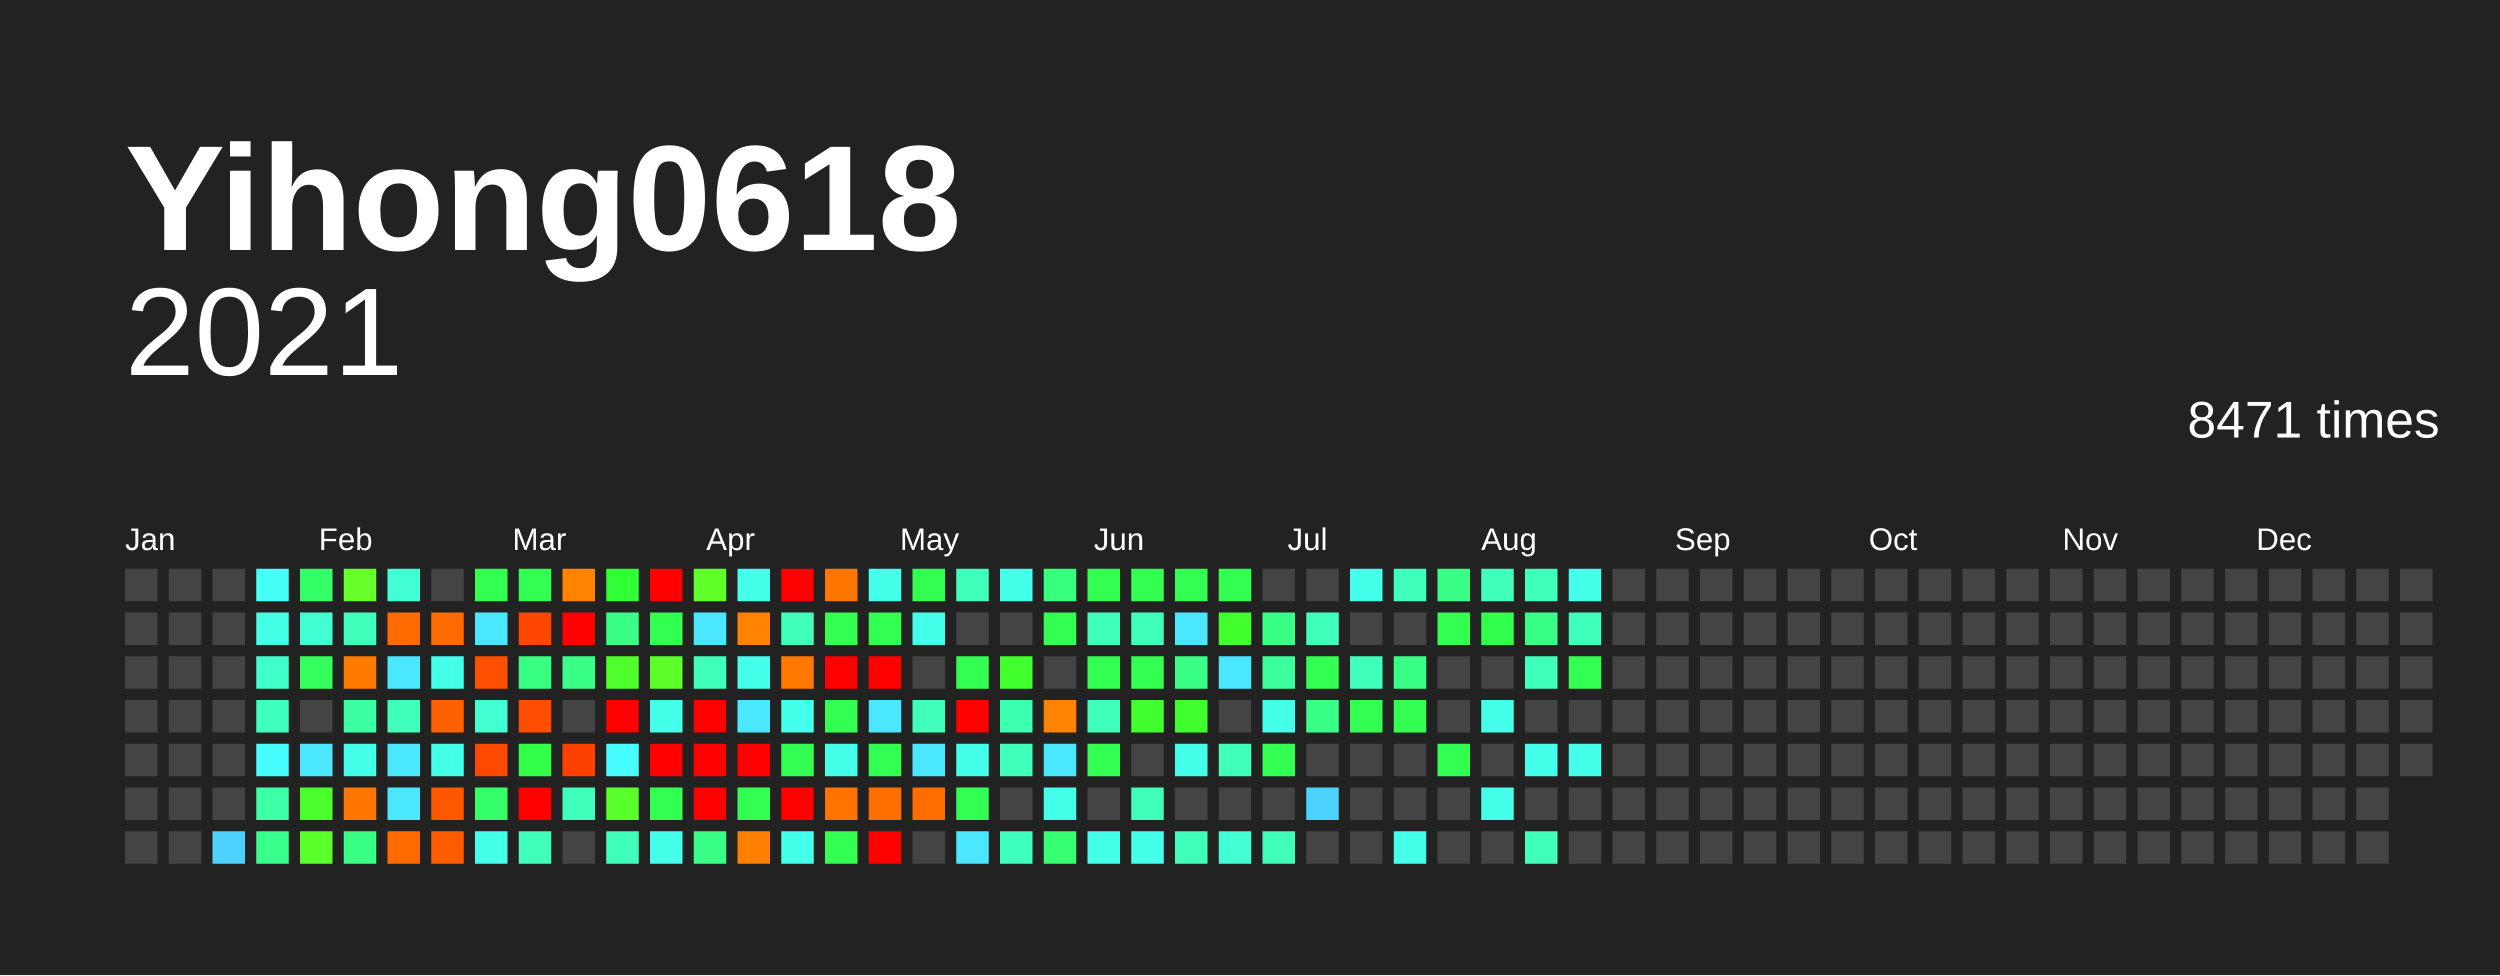
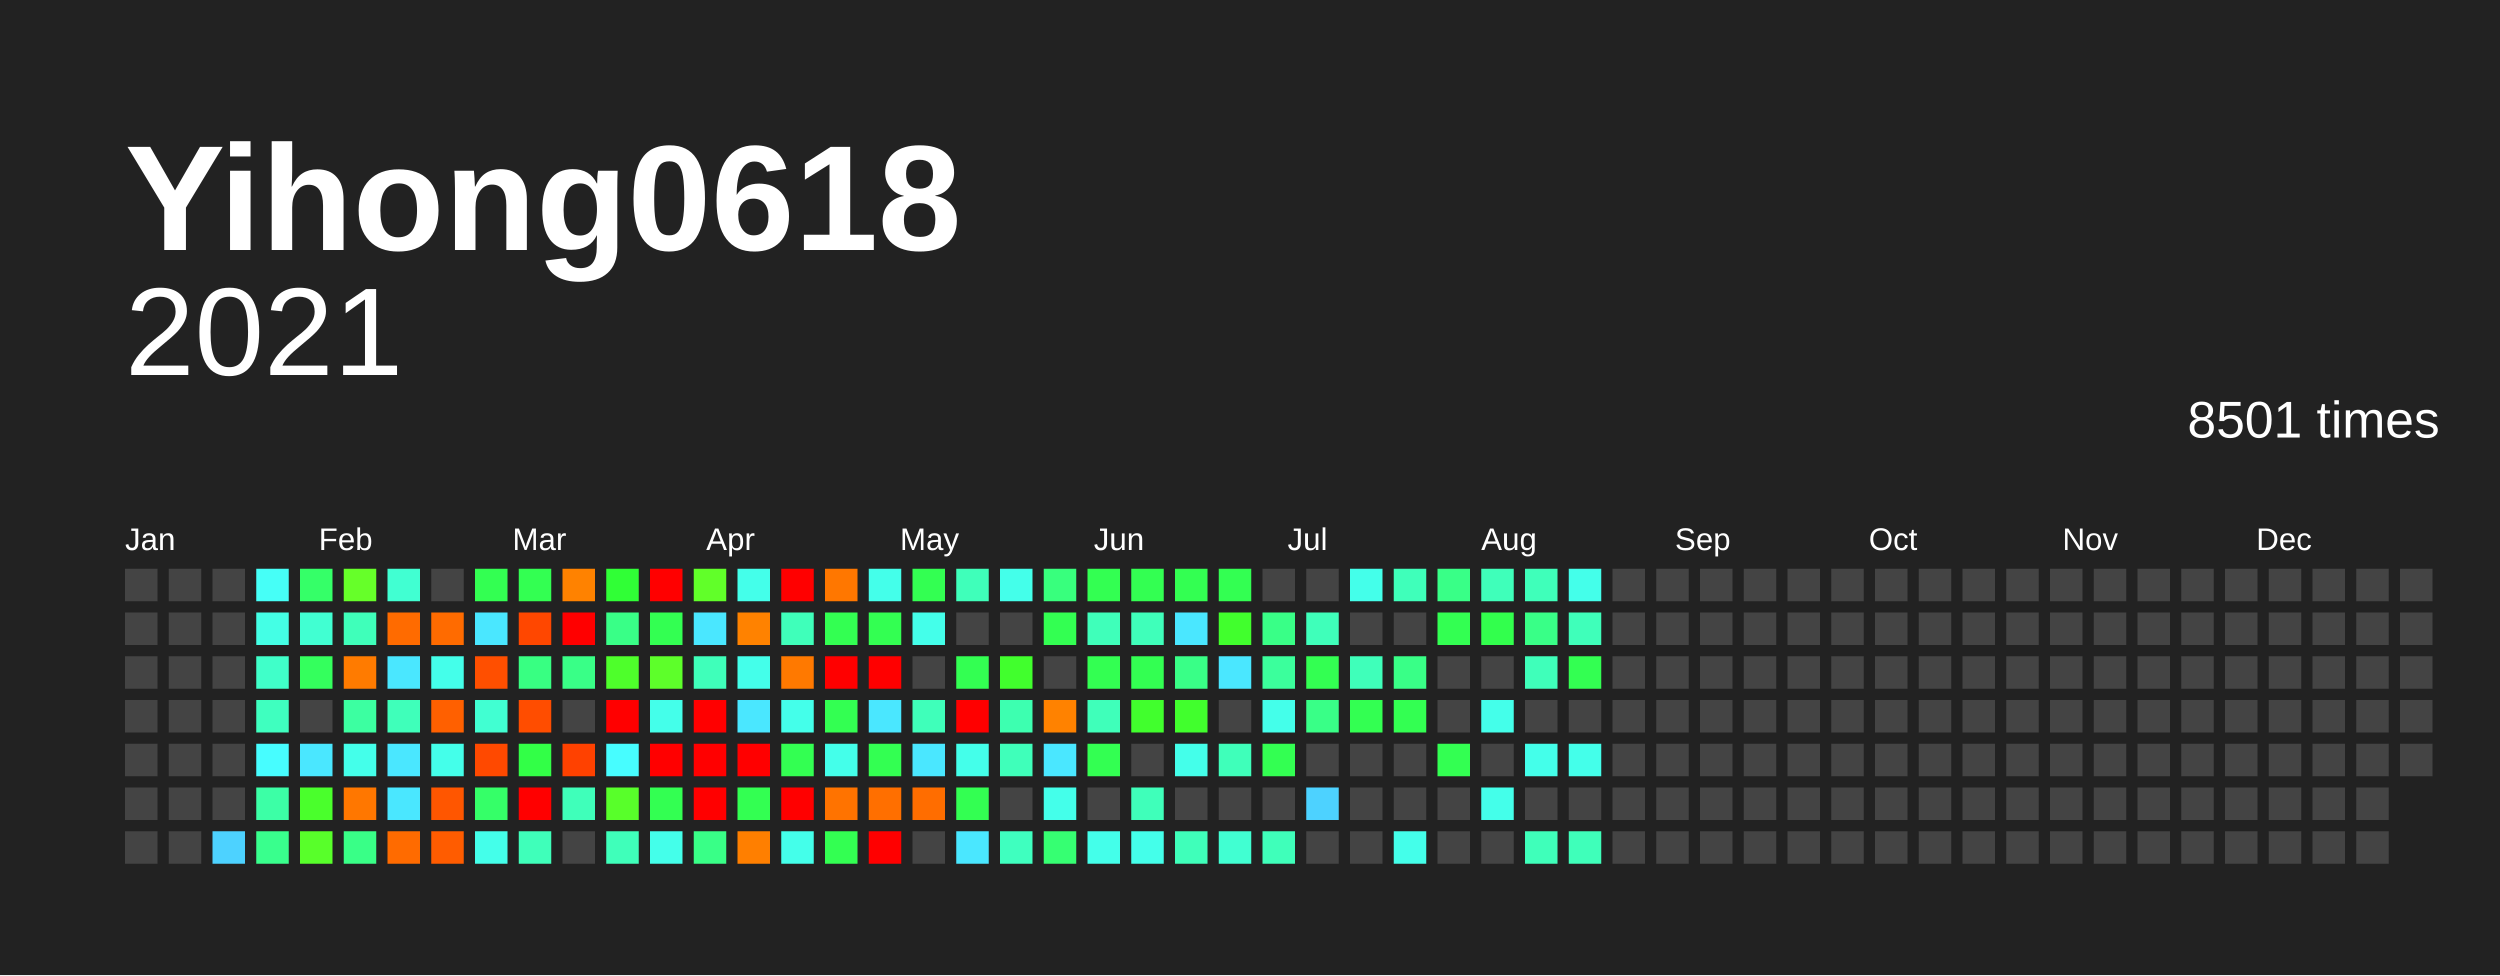
<svg xmlns="http://www.w3.org/2000/svg" baseProfile="full" height="78mm" version="1.1" viewBox="0,0,200,78" width="200mm">
  <defs />
  <rect fill="#222222" height="78" width="200" x="0" y="0" />
  <text fill="#FFFFFF" style="font-size:12px; font-family:Arial; font-weight:bold;" x="10" y="20">Yihong0618</text>
  <text alignment-baseline="hanging" fill="#FFFFFF" style="font-size:10.0px; font-family:Arial;" x="10" y="30">2021</text>
-   <text alignment-baseline="hanging" fill="#FFFFFF" style="font-size:4.125px; font-family:Arial;" x="175" y="35">8471 times</text>
+   <text alignment-baseline="hanging" fill="#FFFFFF" style="font-size:4.125px; font-family:Arial;" x="175" y="35">8501 times</text>
  <text fill="#FFFFFF" style="font-size:2.5px; font-family:Arial" x="10.0" y="44">Jan</text>
  <text fill="#FFFFFF" style="font-size:2.5px; font-family:Arial" x="25.5" y="44">Feb</text>
  <text fill="#FFFFFF" style="font-size:2.5px; font-family:Arial" x="41.0" y="44">Mar</text>
  <text fill="#FFFFFF" style="font-size:2.5px; font-family:Arial" x="56.5" y="44">Apr</text>
  <text fill="#FFFFFF" style="font-size:2.5px; font-family:Arial" x="72.0" y="44">May</text>
  <text fill="#FFFFFF" style="font-size:2.5px; font-family:Arial" x="87.5" y="44">Jun</text>
  <text fill="#FFFFFF" style="font-size:2.5px; font-family:Arial" x="103.0" y="44">Jul</text>
  <text fill="#FFFFFF" style="font-size:2.5px; font-family:Arial" x="118.5" y="44">Aug</text>
  <text fill="#FFFFFF" style="font-size:2.5px; font-family:Arial" x="134.0" y="44">Sep</text>
  <text fill="#FFFFFF" style="font-size:2.5px; font-family:Arial" x="149.5" y="44">Oct</text>
  <text fill="#FFFFFF" style="font-size:2.5px; font-family:Arial" x="165.0" y="44">Nov</text>
  <text fill="#FFFFFF" style="font-size:2.5px; font-family:Arial" x="180.5" y="44">Dec</text>
  <rect fill="#444444" height="2.6" width="2.6" x="10.0" y="45.5" />
  <rect fill="#444444" height="2.6" width="2.6" x="10.0" y="49.0" />
  <rect fill="#444444" height="2.6" width="2.6" x="10.0" y="52.5" />
  <rect fill="#444444" height="2.6" width="2.6" x="10.0" y="56.0" />
  <rect fill="#444444" height="2.6" width="2.6" x="10.0" y="59.5" />
  <rect fill="#444444" height="2.6" width="2.6" x="10.0" y="63.0" />
  <rect fill="#444444" height="2.6" width="2.6" x="10.0" y="66.5" />
  <rect fill="#444444" height="2.6" width="2.6" x="13.5" y="45.5" />
  <rect fill="#444444" height="2.6" width="2.6" x="13.5" y="49.0" />
  <rect fill="#444444" height="2.6" width="2.6" x="13.5" y="52.5" />
  <rect fill="#444444" height="2.6" width="2.6" x="13.5" y="56.0" />
  <rect fill="#444444" height="2.6" width="2.6" x="13.5" y="59.5" />
  <rect fill="#444444" height="2.6" width="2.6" x="13.5" y="63.0" />
  <rect fill="#444444" height="2.6" width="2.6" x="13.5" y="66.5" />
  <rect fill="#444444" height="2.6" width="2.6" x="17.0" y="45.5" />
  <rect fill="#444444" height="2.6" width="2.6" x="17.0" y="49.0" />
  <rect fill="#444444" height="2.6" width="2.6" x="17.0" y="52.5" />
  <rect fill="#444444" height="2.6" width="2.6" x="17.0" y="56.0" />
  <rect fill="#444444" height="2.6" width="2.6" x="17.0" y="59.5" />
  <rect fill="#444444" height="2.6" width="2.6" x="17.0" y="63.0" />
  <rect fill="#4dd2ff" height="2.6" width="2.6" x="17.0" y="66.5" />
  <rect fill="#46fff7" height="2.6" width="2.6" x="20.5" y="45.5" />
  <rect fill="#44ffe5" height="2.6" width="2.6" x="20.5" y="49.0" />
  <rect fill="#40ffc9" height="2.6" width="2.6" x="20.5" y="52.5" />
  <rect fill="#3fffbf" height="2.6" width="2.6" x="20.5" y="56.0" />
  <rect fill="#47fdff" height="2.6" width="2.6" x="20.5" y="59.5" />
  <rect fill="#3cffa6" height="2.6" width="2.6" x="20.5" y="63.0" />
  <rect fill="#39ff8d" height="2.6" width="2.6" x="20.5" y="66.5" />
  <rect fill="#35ff68" height="2.6" width="2.6" x="24.0" y="45.5" />
  <rect fill="#41ffd2" height="2.6" width="2.6" x="24.0" y="49.0" />
  <rect fill="#34ff5d" height="2.6" width="2.6" x="24.0" y="52.5" />
  <rect fill="#444444" height="2.6" width="2.6" x="24.0" y="56.0" />
  <rect fill="#4ae7ff" height="2.6" width="2.6" x="24.0" y="59.5" />
  <rect fill="#4aff2c" height="2.6" width="2.6" x="24.0" y="63.0" />
  <rect fill="#58ff2a" height="2.6" width="2.6" x="24.0" y="66.5" />
  <rect fill="#66ff29" height="2.6" width="2.6" x="27.5" y="45.5" />
  <rect fill="#3fffba" height="2.6" width="2.6" x="27.5" y="49.0" />
  <rect fill="#ff7b00" height="2.6" width="2.6" x="27.5" y="52.5" />
  <rect fill="#3cffa1" height="2.6" width="2.6" x="27.5" y="56.0" />
  <rect fill="#44ffea" height="2.6" width="2.6" x="27.5" y="59.5" />
  <rect fill="#ff7700" height="2.6" width="2.6" x="27.5" y="63.0" />
  <rect fill="#39ff87" height="2.6" width="2.6" x="27.5" y="66.5" />
  <rect fill="#41ffd2" height="2.6" width="2.6" x="31.0" y="45.5" />
  <rect fill="#ff6b00" height="2.6" width="2.6" x="31.0" y="49.0" />
  <rect fill="#4ae7ff" height="2.6" width="2.6" x="31.0" y="52.5" />
  <rect fill="#3fffba" height="2.6" width="2.6" x="31.0" y="56.0" />
  <rect fill="#4ae7ff" height="2.6" width="2.6" x="31.0" y="59.5" />
  <rect fill="#4ae7ff" height="2.6" width="2.6" x="31.0" y="63.0" />
  <rect fill="#ff6b00" height="2.6" width="2.6" x="31.0" y="66.5" />
  <rect fill="#444444" height="2.6" width="2.6" x="34.5" y="45.5" />
  <rect fill="#ff6b00" height="2.6" width="2.6" x="34.5" y="49.0" />
  <rect fill="#44ffea" height="2.6" width="2.6" x="34.5" y="52.5" />
  <rect fill="#ff6000" height="2.6" width="2.6" x="34.5" y="56.0" />
  <rect fill="#44ffea" height="2.6" width="2.6" x="34.5" y="59.5" />
  <rect fill="#ff5600" height="2.6" width="2.6" x="34.5" y="63.0" />
  <rect fill="#ff5c00" height="2.6" width="2.6" x="34.5" y="66.5" />
  <rect fill="#33ff52" height="2.6" width="2.6" x="38.0" y="45.5" />
  <rect fill="#4ae7ff" height="2.6" width="2.6" x="38.0" y="49.0" />
  <rect fill="#ff4f00" height="2.6" width="2.6" x="38.0" y="52.5" />
  <rect fill="#41ffd2" height="2.6" width="2.6" x="38.0" y="56.0" />
  <rect fill="#ff4900" height="2.6" width="2.6" x="38.0" y="59.5" />
  <rect fill="#35ff68" height="2.6" width="2.6" x="38.0" y="63.0" />
  <rect fill="#44ffea" height="2.6" width="2.6" x="38.0" y="66.5" />
  <rect fill="#33ff52" height="2.6" width="2.6" x="41.5" y="45.5" />
  <rect fill="#ff4700" height="2.6" width="2.6" x="41.5" y="49.0" />
  <rect fill="#38ff82" height="2.6" width="2.6" x="41.5" y="52.5" />
  <rect fill="#ff4d00" height="2.6" width="2.6" x="41.5" y="56.0" />
  <rect fill="#32ff47" height="2.6" width="2.6" x="41.5" y="59.5" />
  <rect fill="red" height="2.6" width="2.6" x="41.5" y="63.0" />
  <rect fill="#3fffba" height="2.6" width="2.6" x="41.5" y="66.5" />
  <rect fill="#ff8200" height="2.6" width="2.6" x="45.0" y="45.5" />
  <rect fill="red" height="2.6" width="2.6" x="45.0" y="49.0" />
  <rect fill="#39ff87" height="2.6" width="2.6" x="45.0" y="52.5" />
  <rect fill="#444444" height="2.6" width="2.6" x="45.0" y="56.0" />
  <rect fill="#ff4100" height="2.6" width="2.6" x="45.0" y="59.5" />
  <rect fill="#3fffba" height="2.6" width="2.6" x="45.0" y="63.0" />
  <rect fill="#444444" height="2.6" width="2.6" x="45.0" y="66.5" />
  <rect fill="#30ff36" height="2.6" width="2.6" x="48.5" y="45.5" />
  <rect fill="#39ff87" height="2.6" width="2.6" x="48.5" y="49.0" />
  <rect fill="#4eff2b" height="2.6" width="2.6" x="48.5" y="52.5" />
  <rect fill="red" height="2.6" width="2.6" x="48.5" y="56.0" />
  <rect fill="#47fdff" height="2.6" width="2.6" x="48.5" y="59.5" />
  <rect fill="#58ff2a" height="2.6" width="2.6" x="48.5" y="63.0" />
  <rect fill="#3fffba" height="2.6" width="2.6" x="48.5" y="66.5" />
  <rect fill="red" height="2.6" width="2.6" x="52.0" y="45.5" />
  <rect fill="#33ff52" height="2.6" width="2.6" x="52.0" y="49.0" />
  <rect fill="#5dff2a" height="2.6" width="2.6" x="52.0" y="52.5" />
  <rect fill="#44ffea" height="2.6" width="2.6" x="52.0" y="56.0" />
  <rect fill="red" height="2.6" width="2.6" x="52.0" y="59.5" />
  <rect fill="#33ff52" height="2.6" width="2.6" x="52.0" y="63.0" />
  <rect fill="#44ffea" height="2.6" width="2.6" x="52.0" y="66.5" />
  <rect fill="#61ff29" height="2.6" width="2.6" x="55.5" y="45.5" />
  <rect fill="#4ae7ff" height="2.6" width="2.6" x="55.5" y="49.0" />
  <rect fill="#3fffba" height="2.6" width="2.6" x="55.5" y="52.5" />
  <rect fill="red" height="2.6" width="2.6" x="55.5" y="56.0" />
  <rect fill="red" height="2.6" width="2.6" x="55.5" y="59.5" />
  <rect fill="red" height="2.6" width="2.6" x="55.5" y="63.0" />
  <rect fill="#39ff87" height="2.6" width="2.6" x="55.5" y="66.5" />
  <rect fill="#44ffea" height="2.6" width="2.6" x="59.0" y="45.5" />
  <rect fill="#ff8200" height="2.6" width="2.6" x="59.0" y="49.0" />
  <rect fill="#44ffea" height="2.6" width="2.6" x="59.0" y="52.5" />
  <rect fill="#4ae7ff" height="2.6" width="2.6" x="59.0" y="56.0" />
  <rect fill="red" height="2.6" width="2.6" x="59.0" y="59.5" />
  <rect fill="#33ff52" height="2.6" width="2.6" x="59.0" y="63.0" />
  <rect fill="#ff7f00" height="2.6" width="2.6" x="59.0" y="66.5" />
  <rect fill="red" height="2.6" width="2.6" x="62.5" y="45.5" />
  <rect fill="#3fffba" height="2.6" width="2.6" x="62.5" y="49.0" />
  <rect fill="#ff7900" height="2.6" width="2.6" x="62.5" y="52.5" />
  <rect fill="#44ffea" height="2.6" width="2.6" x="62.5" y="56.0" />
  <rect fill="#33ff52" height="2.6" width="2.6" x="62.5" y="59.5" />
  <rect fill="red" height="2.6" width="2.6" x="62.5" y="63.0" />
  <rect fill="#44ffea" height="2.6" width="2.6" x="62.5" y="66.5" />
  <rect fill="#ff7700" height="2.6" width="2.6" x="66.0" y="45.5" />
  <rect fill="#33ff52" height="2.6" width="2.6" x="66.0" y="49.0" />
  <rect fill="red" height="2.6" width="2.6" x="66.0" y="52.5" />
  <rect fill="#33ff52" height="2.6" width="2.6" x="66.0" y="56.0" />
  <rect fill="#44ffea" height="2.6" width="2.6" x="66.0" y="59.5" />
  <rect fill="#ff7300" height="2.6" width="2.6" x="66.0" y="63.0" />
  <rect fill="#33ff52" height="2.6" width="2.6" x="66.0" y="66.5" />
  <rect fill="#44ffea" height="2.6" width="2.6" x="69.5" y="45.5" />
  <rect fill="#33ff52" height="2.6" width="2.6" x="69.5" y="49.0" />
  <rect fill="red" height="2.6" width="2.6" x="69.5" y="52.5" />
  <rect fill="#4ae7ff" height="2.6" width="2.6" x="69.5" y="56.0" />
  <rect fill="#33ff52" height="2.6" width="2.6" x="69.5" y="59.5" />
  <rect fill="#ff6f00" height="2.6" width="2.6" x="69.5" y="63.0" />
  <rect fill="red" height="2.6" width="2.6" x="69.5" y="66.5" />
  <rect fill="#33ff52" height="2.6" width="2.6" x="73.0" y="45.5" />
  <rect fill="#44ffea" height="2.6" width="2.6" x="73.0" y="49.0" />
  <rect fill="#444444" height="2.6" width="2.6" x="73.0" y="52.5" />
  <rect fill="#3fffba" height="2.6" width="2.6" x="73.0" y="56.0" />
  <rect fill="#4ae7ff" height="2.6" width="2.6" x="73.0" y="59.5" />
  <rect fill="#ff6d00" height="2.6" width="2.6" x="73.0" y="63.0" />
  <rect fill="#444444" height="2.6" width="2.6" x="73.0" y="66.5" />
  <rect fill="#3fffba" height="2.6" width="2.6" x="76.5" y="45.5" />
  <rect fill="#444444" height="2.6" width="2.6" x="76.5" y="49.0" />
  <rect fill="#33ff52" height="2.6" width="2.6" x="76.5" y="52.5" />
  <rect fill="red" height="2.6" width="2.6" x="76.5" y="56.0" />
  <rect fill="#44ffea" height="2.6" width="2.6" x="76.5" y="59.5" />
  <rect fill="#33ff52" height="2.6" width="2.6" x="76.5" y="63.0" />
  <rect fill="#4ae7ff" height="2.6" width="2.6" x="76.5" y="66.5" />
  <rect fill="#44ffea" height="2.6" width="2.6" x="80.0" y="45.5" />
  <rect fill="#444444" height="2.6" width="2.6" x="80.0" y="49.0" />
  <rect fill="#41ff2d" height="2.6" width="2.6" x="80.0" y="52.5" />
  <rect fill="#3dffb0" height="2.6" width="2.6" x="80.0" y="56.0" />
  <rect fill="#3fffba" height="2.6" width="2.6" x="80.0" y="59.5" />
  <rect fill="#444444" height="2.6" width="2.6" x="80.0" y="63.0" />
  <rect fill="#3fffbf" height="2.6" width="2.6" x="80.0" y="66.5" />
  <rect fill="#38ff7d" height="2.6" width="2.6" x="83.5" y="45.5" />
  <rect fill="#33ff52" height="2.6" width="2.6" x="83.5" y="49.0" />
  <rect fill="#444444" height="2.6" width="2.6" x="83.5" y="52.5" />
  <rect fill="#ff8200" height="2.6" width="2.6" x="83.5" y="56.0" />
  <rect fill="#4ae7ff" height="2.6" width="2.6" x="83.5" y="59.5" />
  <rect fill="#44ffea" height="2.6" width="2.6" x="83.5" y="63.0" />
  <rect fill="#36ff72" height="2.6" width="2.6" x="83.5" y="66.5" />
  <rect fill="#33ff52" height="2.6" width="2.6" x="87.0" y="45.5" />
  <rect fill="#3fffba" height="2.6" width="2.6" x="87.0" y="49.0" />
  <rect fill="#33ff52" height="2.6" width="2.6" x="87.0" y="52.5" />
  <rect fill="#3fffba" height="2.6" width="2.6" x="87.0" y="56.0" />
  <rect fill="#33ff52" height="2.6" width="2.6" x="87.0" y="59.5" />
  <rect fill="#444444" height="2.6" width="2.6" x="87.0" y="63.0" />
  <rect fill="#44ffea" height="2.6" width="2.6" x="87.0" y="66.5" />
  <rect fill="#33ff52" height="2.6" width="2.6" x="90.5" y="45.5" />
  <rect fill="#3fffba" height="2.6" width="2.6" x="90.5" y="49.0" />
  <rect fill="#33ff52" height="2.6" width="2.6" x="90.5" y="52.5" />
  <rect fill="#41ff2d" height="2.6" width="2.6" x="90.5" y="56.0" />
  <rect fill="#444444" height="2.6" width="2.6" x="90.5" y="59.5" />
  <rect fill="#3fffba" height="2.6" width="2.6" x="90.5" y="63.0" />
  <rect fill="#44ffea" height="2.6" width="2.6" x="90.5" y="66.5" />
  <rect fill="#33ff52" height="2.6" width="2.6" x="94.0" y="45.5" />
  <rect fill="#4ae7ff" height="2.6" width="2.6" x="94.0" y="49.0" />
  <rect fill="#39ff87" height="2.6" width="2.6" x="94.0" y="52.5" />
  <rect fill="#41ff2d" height="2.6" width="2.6" x="94.0" y="56.0" />
  <rect fill="#44ffea" height="2.6" width="2.6" x="94.0" y="59.5" />
  <rect fill="#444444" height="2.6" width="2.6" x="94.0" y="63.0" />
  <rect fill="#3fffba" height="2.6" width="2.6" x="94.0" y="66.5" />
  <rect fill="#33ff52" height="2.6" width="2.6" x="97.5" y="45.5" />
  <rect fill="#41ff2d" height="2.6" width="2.6" x="97.5" y="49.0" />
  <rect fill="#4ae7ff" height="2.6" width="2.6" x="97.5" y="52.5" />
  <rect fill="#444444" height="2.6" width="2.6" x="97.5" y="56.0" />
  <rect fill="#3fffba" height="2.6" width="2.6" x="97.5" y="59.5" />
  <rect fill="#444444" height="2.6" width="2.6" x="97.5" y="63.0" />
  <rect fill="#41ffd2" height="2.6" width="2.6" x="97.5" y="66.5" />
  <rect fill="#444444" height="2.6" width="2.6" x="101.0" y="45.5" />
  <rect fill="#39ff87" height="2.6" width="2.6" x="101.0" y="49.0" />
  <rect fill="#3bff9c" height="2.6" width="2.6" x="101.0" y="52.5" />
  <rect fill="#44ffea" height="2.6" width="2.6" x="101.0" y="56.0" />
  <rect fill="#33ff52" height="2.6" width="2.6" x="101.0" y="59.5" />
  <rect fill="#444444" height="2.6" width="2.6" x="101.0" y="63.0" />
  <rect fill="#3fffba" height="2.6" width="2.6" x="101.0" y="66.5" />
  <rect fill="#444444" height="2.6" width="2.6" x="104.5" y="45.5" />
  <rect fill="#3fffba" height="2.6" width="2.6" x="104.5" y="49.0" />
  <rect fill="#33ff52" height="2.6" width="2.6" x="104.5" y="52.5" />
  <rect fill="#39ff87" height="2.6" width="2.6" x="104.5" y="56.0" />
  <rect fill="#444444" height="2.6" width="2.6" x="104.5" y="59.5" />
  <rect fill="#4dd2ff" height="2.6" width="2.6" x="104.5" y="63.0" />
  <rect fill="#444444" height="2.6" width="2.6" x="104.5" y="66.5" />
  <rect fill="#44ffea" height="2.6" width="2.6" x="108.0" y="45.5" />
  <rect fill="#444444" height="2.6" width="2.6" x="108.0" y="49.0" />
  <rect fill="#3fffba" height="2.6" width="2.6" x="108.0" y="52.5" />
  <rect fill="#33ff52" height="2.6" width="2.6" x="108.0" y="56.0" />
  <rect fill="#444444" height="2.6" width="2.6" x="108.0" y="59.5" />
  <rect fill="#444444" height="2.6" width="2.6" x="108.0" y="63.0" />
  <rect fill="#444444" height="2.6" width="2.6" x="108.0" y="66.5" />
  <rect fill="#3fffba" height="2.6" width="2.6" x="111.5" y="45.5" />
  <rect fill="#444444" height="2.6" width="2.6" x="111.5" y="49.0" />
  <rect fill="#39ff87" height="2.6" width="2.6" x="111.5" y="52.5" />
  <rect fill="#33ff52" height="2.6" width="2.6" x="111.5" y="56.0" />
  <rect fill="#444444" height="2.6" width="2.6" x="111.5" y="59.5" />
  <rect fill="#444444" height="2.6" width="2.6" x="111.5" y="63.0" />
  <rect fill="#44ffea" height="2.6" width="2.6" x="111.5" y="66.5" />
  <rect fill="#39ff87" height="2.6" width="2.6" x="115.0" y="45.5" />
  <rect fill="#33ff52" height="2.6" width="2.6" x="115.0" y="49.0" />
  <rect fill="#444444" height="2.6" width="2.6" x="115.0" y="52.5" />
  <rect fill="#444444" height="2.6" width="2.6" x="115.0" y="56.0" />
  <rect fill="#33ff52" height="2.6" width="2.6" x="115.0" y="59.5" />
  <rect fill="#444444" height="2.6" width="2.6" x="115.0" y="63.0" />
  <rect fill="#444444" height="2.6" width="2.6" x="115.0" y="66.5" />
  <rect fill="#3fffba" height="2.6" width="2.6" x="118.5" y="45.5" />
  <rect fill="#32ff4d" height="2.6" width="2.6" x="118.5" y="49.0" />
  <rect fill="#444444" height="2.6" width="2.6" x="118.5" y="52.5" />
  <rect fill="#44ffea" height="2.6" width="2.6" x="118.5" y="56.0" />
  <rect fill="#444444" height="2.6" width="2.6" x="118.5" y="59.5" />
  <rect fill="#44ffea" height="2.6" width="2.6" x="118.5" y="63.0" />
  <rect fill="#444444" height="2.6" width="2.6" x="118.5" y="66.5" />
  <rect fill="#3fffba" height="2.6" width="2.6" x="122.0" y="45.5" />
  <rect fill="#39ff87" height="2.6" width="2.6" x="122.0" y="49.0" />
  <rect fill="#3fffba" height="2.6" width="2.6" x="122.0" y="52.5" />
  <rect fill="#444444" height="2.6" width="2.6" x="122.0" y="56.0" />
  <rect fill="#44ffea" height="2.6" width="2.6" x="122.0" y="59.5" />
  <rect fill="#444444" height="2.6" width="2.6" x="122.0" y="63.0" />
  <rect fill="#3fffba" height="2.6" width="2.6" x="122.0" y="66.5" />
  <rect fill="#44ffea" height="2.6" width="2.6" x="125.5" y="45.5" />
  <rect fill="#3fffba" height="2.6" width="2.6" x="125.5" y="49.0" />
  <rect fill="#33ff52" height="2.6" width="2.6" x="125.5" y="52.5" />
  <rect fill="#444444" height="2.6" width="2.6" x="125.5" y="56.0" />
  <rect fill="#44ffea" height="2.6" width="2.6" x="125.5" y="59.5" />
  <rect fill="#444444" height="2.6" width="2.6" x="125.5" y="63.0" />
-   <rect fill="#444444" height="2.6" width="2.6" x="125.5" y="66.5" />
+   <rect fill="#3fffba" height="2.6" width="2.6" x="125.5" y="66.5" />
  <rect fill="#444444" height="2.6" width="2.6" x="129.0" y="45.5" />
  <rect fill="#444444" height="2.6" width="2.6" x="129.0" y="49.0" />
  <rect fill="#444444" height="2.6" width="2.6" x="129.0" y="52.5" />
  <rect fill="#444444" height="2.6" width="2.6" x="129.0" y="56.0" />
  <rect fill="#444444" height="2.6" width="2.6" x="129.0" y="59.5" />
  <rect fill="#444444" height="2.6" width="2.6" x="129.0" y="63.0" />
  <rect fill="#444444" height="2.6" width="2.6" x="129.0" y="66.5" />
  <rect fill="#444444" height="2.6" width="2.6" x="132.5" y="45.5" />
  <rect fill="#444444" height="2.6" width="2.6" x="132.5" y="49.0" />
  <rect fill="#444444" height="2.6" width="2.6" x="132.5" y="52.5" />
  <rect fill="#444444" height="2.6" width="2.6" x="132.5" y="56.0" />
  <rect fill="#444444" height="2.6" width="2.6" x="132.5" y="59.5" />
  <rect fill="#444444" height="2.6" width="2.6" x="132.5" y="63.0" />
  <rect fill="#444444" height="2.6" width="2.6" x="132.5" y="66.5" />
  <rect fill="#444444" height="2.6" width="2.6" x="136.0" y="45.5" />
  <rect fill="#444444" height="2.6" width="2.6" x="136.0" y="49.0" />
  <rect fill="#444444" height="2.6" width="2.6" x="136.0" y="52.5" />
  <rect fill="#444444" height="2.6" width="2.6" x="136.0" y="56.0" />
  <rect fill="#444444" height="2.6" width="2.6" x="136.0" y="59.5" />
  <rect fill="#444444" height="2.6" width="2.6" x="136.0" y="63.0" />
  <rect fill="#444444" height="2.6" width="2.6" x="136.0" y="66.5" />
  <rect fill="#444444" height="2.6" width="2.6" x="139.5" y="45.5" />
  <rect fill="#444444" height="2.6" width="2.6" x="139.5" y="49.0" />
  <rect fill="#444444" height="2.6" width="2.6" x="139.5" y="52.5" />
  <rect fill="#444444" height="2.6" width="2.6" x="139.5" y="56.0" />
  <rect fill="#444444" height="2.6" width="2.6" x="139.5" y="59.5" />
  <rect fill="#444444" height="2.6" width="2.6" x="139.5" y="63.0" />
  <rect fill="#444444" height="2.6" width="2.6" x="139.5" y="66.5" />
  <rect fill="#444444" height="2.6" width="2.6" x="143.0" y="45.5" />
  <rect fill="#444444" height="2.6" width="2.6" x="143.0" y="49.0" />
  <rect fill="#444444" height="2.6" width="2.6" x="143.0" y="52.5" />
  <rect fill="#444444" height="2.6" width="2.6" x="143.0" y="56.0" />
  <rect fill="#444444" height="2.6" width="2.6" x="143.0" y="59.5" />
  <rect fill="#444444" height="2.6" width="2.6" x="143.0" y="63.0" />
  <rect fill="#444444" height="2.6" width="2.6" x="143.0" y="66.5" />
  <rect fill="#444444" height="2.6" width="2.6" x="146.5" y="45.5" />
  <rect fill="#444444" height="2.6" width="2.6" x="146.5" y="49.0" />
  <rect fill="#444444" height="2.6" width="2.6" x="146.5" y="52.5" />
  <rect fill="#444444" height="2.6" width="2.6" x="146.5" y="56.0" />
  <rect fill="#444444" height="2.6" width="2.6" x="146.5" y="59.5" />
  <rect fill="#444444" height="2.6" width="2.6" x="146.5" y="63.0" />
  <rect fill="#444444" height="2.6" width="2.6" x="146.5" y="66.5" />
  <rect fill="#444444" height="2.6" width="2.6" x="150.0" y="45.5" />
  <rect fill="#444444" height="2.6" width="2.6" x="150.0" y="49.0" />
  <rect fill="#444444" height="2.6" width="2.6" x="150.0" y="52.5" />
  <rect fill="#444444" height="2.6" width="2.6" x="150.0" y="56.0" />
  <rect fill="#444444" height="2.6" width="2.6" x="150.0" y="59.5" />
  <rect fill="#444444" height="2.6" width="2.6" x="150.0" y="63.0" />
  <rect fill="#444444" height="2.6" width="2.6" x="150.0" y="66.5" />
  <rect fill="#444444" height="2.6" width="2.6" x="153.5" y="45.5" />
  <rect fill="#444444" height="2.6" width="2.6" x="153.5" y="49.0" />
  <rect fill="#444444" height="2.6" width="2.6" x="153.5" y="52.5" />
  <rect fill="#444444" height="2.6" width="2.6" x="153.5" y="56.0" />
  <rect fill="#444444" height="2.6" width="2.6" x="153.5" y="59.5" />
  <rect fill="#444444" height="2.6" width="2.6" x="153.5" y="63.0" />
  <rect fill="#444444" height="2.6" width="2.6" x="153.5" y="66.5" />
  <rect fill="#444444" height="2.6" width="2.6" x="157.0" y="45.5" />
  <rect fill="#444444" height="2.6" width="2.6" x="157.0" y="49.0" />
  <rect fill="#444444" height="2.6" width="2.6" x="157.0" y="52.5" />
  <rect fill="#444444" height="2.6" width="2.6" x="157.0" y="56.0" />
  <rect fill="#444444" height="2.6" width="2.6" x="157.0" y="59.5" />
  <rect fill="#444444" height="2.6" width="2.6" x="157.0" y="63.0" />
  <rect fill="#444444" height="2.6" width="2.6" x="157.0" y="66.5" />
  <rect fill="#444444" height="2.6" width="2.6" x="160.5" y="45.5" />
  <rect fill="#444444" height="2.6" width="2.6" x="160.5" y="49.0" />
  <rect fill="#444444" height="2.6" width="2.6" x="160.5" y="52.5" />
  <rect fill="#444444" height="2.6" width="2.6" x="160.5" y="56.0" />
  <rect fill="#444444" height="2.6" width="2.6" x="160.5" y="59.5" />
  <rect fill="#444444" height="2.6" width="2.6" x="160.5" y="63.0" />
  <rect fill="#444444" height="2.6" width="2.6" x="160.5" y="66.5" />
  <rect fill="#444444" height="2.6" width="2.6" x="164.0" y="45.5" />
  <rect fill="#444444" height="2.6" width="2.6" x="164.0" y="49.0" />
  <rect fill="#444444" height="2.6" width="2.6" x="164.0" y="52.5" />
  <rect fill="#444444" height="2.6" width="2.6" x="164.0" y="56.0" />
  <rect fill="#444444" height="2.6" width="2.6" x="164.0" y="59.5" />
  <rect fill="#444444" height="2.6" width="2.6" x="164.0" y="63.0" />
  <rect fill="#444444" height="2.6" width="2.6" x="164.0" y="66.5" />
  <rect fill="#444444" height="2.6" width="2.6" x="167.5" y="45.5" />
  <rect fill="#444444" height="2.6" width="2.6" x="167.5" y="49.0" />
  <rect fill="#444444" height="2.6" width="2.6" x="167.5" y="52.5" />
  <rect fill="#444444" height="2.6" width="2.6" x="167.5" y="56.0" />
  <rect fill="#444444" height="2.6" width="2.6" x="167.5" y="59.5" />
  <rect fill="#444444" height="2.6" width="2.6" x="167.5" y="63.0" />
  <rect fill="#444444" height="2.6" width="2.6" x="167.5" y="66.5" />
  <rect fill="#444444" height="2.6" width="2.6" x="171.0" y="45.5" />
  <rect fill="#444444" height="2.6" width="2.6" x="171.0" y="49.0" />
  <rect fill="#444444" height="2.6" width="2.6" x="171.0" y="52.5" />
  <rect fill="#444444" height="2.6" width="2.6" x="171.0" y="56.0" />
  <rect fill="#444444" height="2.6" width="2.6" x="171.0" y="59.5" />
  <rect fill="#444444" height="2.6" width="2.6" x="171.0" y="63.0" />
  <rect fill="#444444" height="2.6" width="2.6" x="171.0" y="66.5" />
  <rect fill="#444444" height="2.6" width="2.6" x="174.5" y="45.5" />
  <rect fill="#444444" height="2.6" width="2.6" x="174.5" y="49.0" />
  <rect fill="#444444" height="2.6" width="2.6" x="174.5" y="52.5" />
  <rect fill="#444444" height="2.6" width="2.6" x="174.5" y="56.0" />
  <rect fill="#444444" height="2.6" width="2.6" x="174.5" y="59.5" />
  <rect fill="#444444" height="2.6" width="2.6" x="174.5" y="63.0" />
  <rect fill="#444444" height="2.6" width="2.6" x="174.5" y="66.5" />
  <rect fill="#444444" height="2.6" width="2.6" x="178.0" y="45.5" />
  <rect fill="#444444" height="2.6" width="2.6" x="178.0" y="49.0" />
  <rect fill="#444444" height="2.6" width="2.6" x="178.0" y="52.5" />
  <rect fill="#444444" height="2.6" width="2.6" x="178.0" y="56.0" />
  <rect fill="#444444" height="2.6" width="2.6" x="178.0" y="59.5" />
  <rect fill="#444444" height="2.6" width="2.6" x="178.0" y="63.0" />
  <rect fill="#444444" height="2.6" width="2.6" x="178.0" y="66.5" />
  <rect fill="#444444" height="2.6" width="2.6" x="181.5" y="45.5" />
  <rect fill="#444444" height="2.6" width="2.6" x="181.5" y="49.0" />
  <rect fill="#444444" height="2.6" width="2.6" x="181.5" y="52.5" />
  <rect fill="#444444" height="2.6" width="2.6" x="181.5" y="56.0" />
  <rect fill="#444444" height="2.6" width="2.6" x="181.5" y="59.5" />
  <rect fill="#444444" height="2.6" width="2.6" x="181.5" y="63.0" />
  <rect fill="#444444" height="2.6" width="2.6" x="181.5" y="66.5" />
  <rect fill="#444444" height="2.6" width="2.6" x="185.0" y="45.5" />
  <rect fill="#444444" height="2.6" width="2.6" x="185.0" y="49.0" />
  <rect fill="#444444" height="2.6" width="2.6" x="185.0" y="52.5" />
  <rect fill="#444444" height="2.6" width="2.6" x="185.0" y="56.0" />
  <rect fill="#444444" height="2.6" width="2.6" x="185.0" y="59.5" />
  <rect fill="#444444" height="2.6" width="2.6" x="185.0" y="63.0" />
  <rect fill="#444444" height="2.6" width="2.6" x="185.0" y="66.5" />
  <rect fill="#444444" height="2.6" width="2.6" x="188.5" y="45.5" />
  <rect fill="#444444" height="2.6" width="2.6" x="188.5" y="49.0" />
  <rect fill="#444444" height="2.6" width="2.6" x="188.5" y="52.5" />
  <rect fill="#444444" height="2.6" width="2.6" x="188.5" y="56.0" />
  <rect fill="#444444" height="2.6" width="2.6" x="188.5" y="59.5" />
  <rect fill="#444444" height="2.6" width="2.6" x="188.5" y="63.0" />
  <rect fill="#444444" height="2.6" width="2.6" x="188.5" y="66.5" />
  <rect fill="#444444" height="2.6" width="2.6" x="192.0" y="45.5" />
  <rect fill="#444444" height="2.6" width="2.6" x="192.0" y="49.0" />
  <rect fill="#444444" height="2.6" width="2.6" x="192.0" y="52.5" />
  <rect fill="#444444" height="2.6" width="2.6" x="192.0" y="56.0" />
  <rect fill="#444444" height="2.6" width="2.6" x="192.0" y="59.5" />
</svg>
